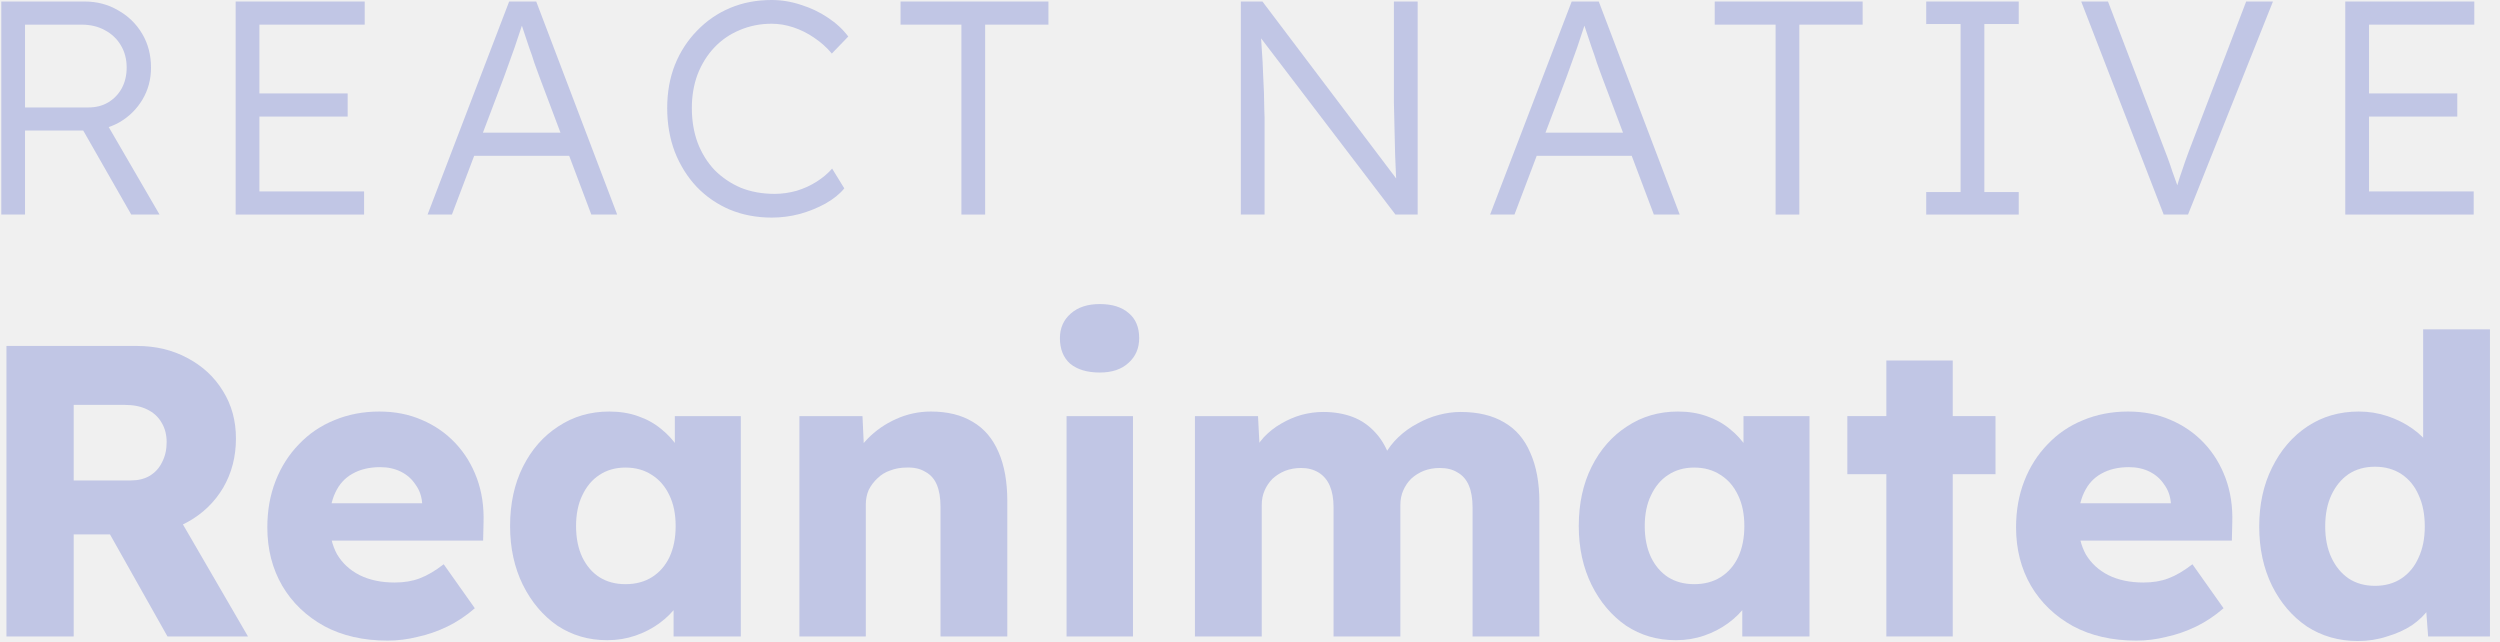
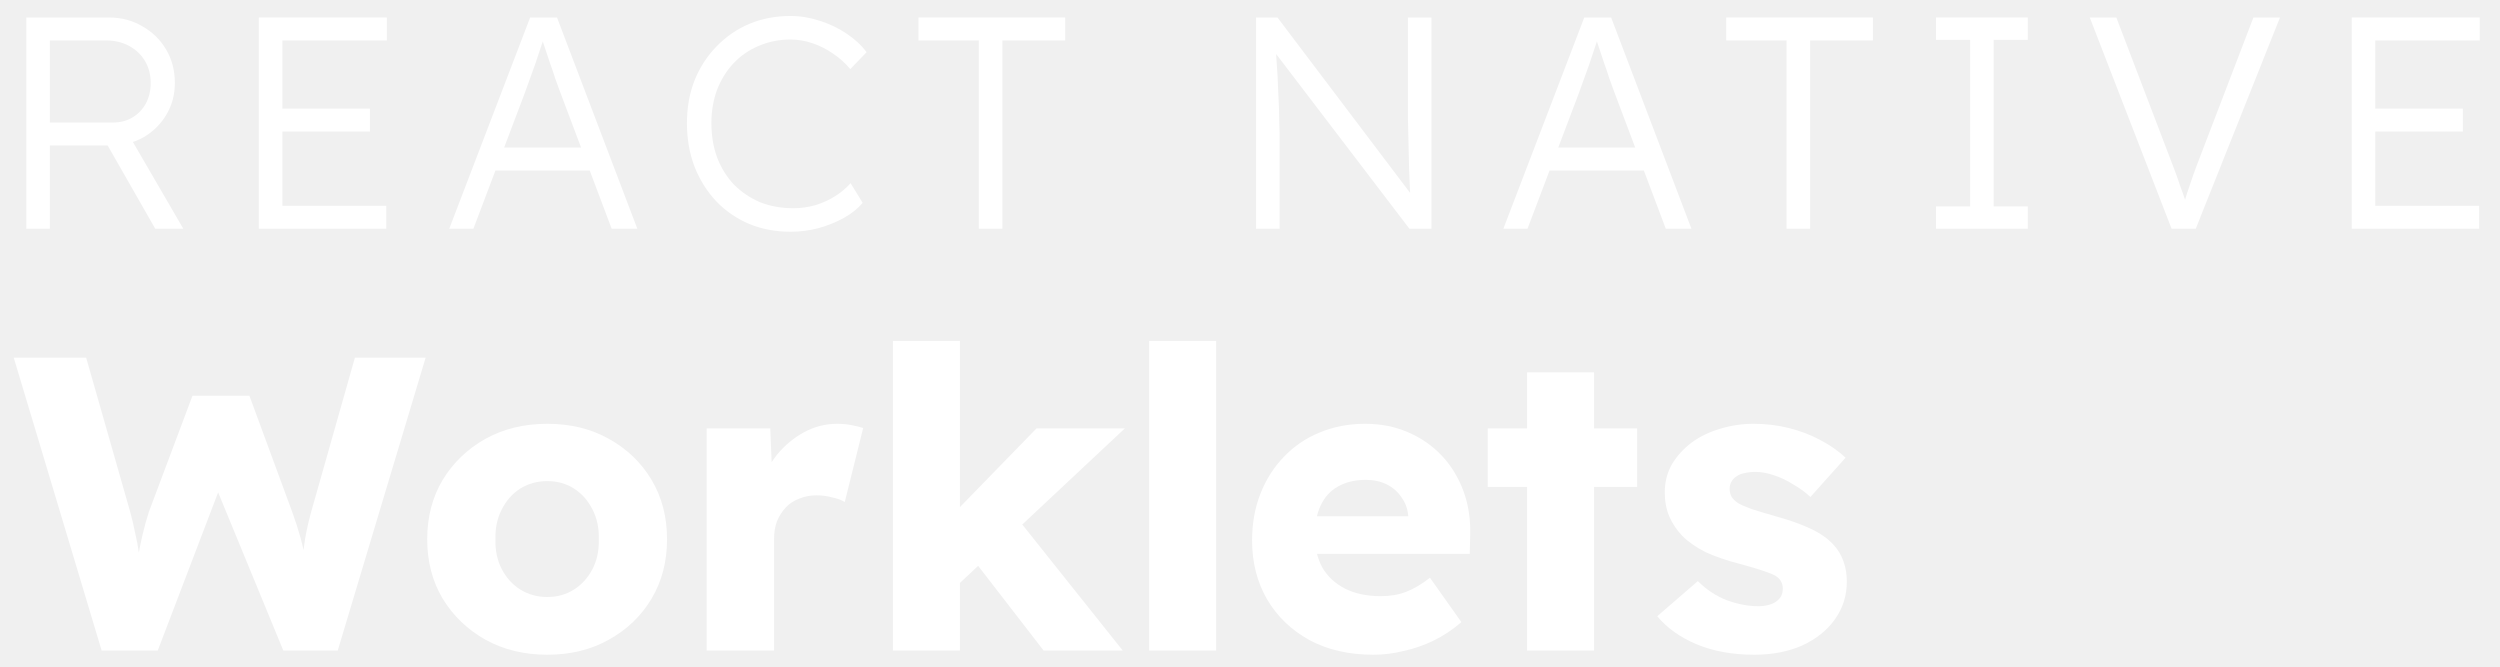
- <svg xmlns="http://www.w3.org/2000/svg" width="156" height="40" viewBox="0 0 156 40" fill="none">
-   <path d="M0.08 13.388V0.095H5.283C6.056 0.095 6.752 0.279 7.372 0.646C8.005 1 8.505 1.488 8.873 2.108C9.24 2.728 9.423 3.431 9.423 4.216C9.423 4.95 9.246 5.615 8.891 6.21C8.537 6.805 8.056 7.28 7.448 7.634C6.841 7.976 6.157 8.147 5.397 8.147H1.561V13.388H0.08ZM8.189 13.388L4.847 7.539L6.271 7.045L9.955 13.388H8.189ZM1.561 6.704H5.53C5.999 6.704 6.41 6.596 6.765 6.381C7.119 6.165 7.398 5.874 7.6 5.507C7.803 5.127 7.904 4.697 7.904 4.216C7.904 3.697 7.784 3.235 7.543 2.83C7.303 2.424 6.967 2.108 6.537 1.88C6.119 1.652 5.638 1.538 5.093 1.538H1.561V6.704Z" fill="#C1C6E5" />
-   <path d="M14.705 13.388V0.095H22.757V1.538H16.187V11.945H22.719V13.388H14.705ZM15.389 7.273V5.83H21.694V7.273H15.389Z" fill="#C1C6E5" />
-   <path d="M26.681 13.388L31.771 0.095H33.461L38.512 13.388H36.898L33.651 4.767C33.562 4.526 33.461 4.247 33.347 3.931C33.245 3.602 33.132 3.266 33.005 2.924C32.891 2.57 32.777 2.228 32.663 1.899C32.562 1.57 32.467 1.279 32.378 1.025H32.758C32.657 1.342 32.549 1.665 32.435 1.994C32.334 2.31 32.226 2.633 32.112 2.962C31.998 3.279 31.884 3.595 31.771 3.912C31.657 4.228 31.543 4.545 31.429 4.861L28.2 13.388H26.681ZM28.846 9.723L29.397 8.28H35.682L36.29 9.723H28.846Z" fill="#C1C6E5" />
-   <path d="M48.165 13.578C47.216 13.578 46.342 13.413 45.544 13.084C44.747 12.742 44.057 12.268 43.474 11.66C42.892 11.04 42.436 10.312 42.107 9.476C41.791 8.64 41.633 7.729 41.633 6.741C41.633 5.767 41.791 4.874 42.107 4.064C42.436 3.241 42.898 2.526 43.493 1.918C44.089 1.298 44.779 0.823 45.563 0.494C46.348 0.165 47.209 0 48.146 0C48.767 0 49.38 0.101 49.988 0.304C50.596 0.494 51.153 0.76 51.659 1.101C52.178 1.443 52.602 1.836 52.932 2.279L51.906 3.342C51.59 2.962 51.222 2.633 50.805 2.355C50.4 2.076 49.969 1.861 49.513 1.709C49.058 1.557 48.602 1.481 48.146 1.481C47.437 1.481 46.773 1.614 46.152 1.88C45.544 2.133 45.019 2.494 44.576 2.962C44.133 3.431 43.785 3.988 43.532 4.634C43.291 5.279 43.171 5.982 43.171 6.741C43.171 7.526 43.291 8.248 43.532 8.906C43.785 9.565 44.139 10.134 44.595 10.616C45.063 11.084 45.608 11.451 46.228 11.717C46.861 11.97 47.564 12.097 48.336 12.097C48.792 12.097 49.248 12.033 49.703 11.907C50.159 11.768 50.577 11.578 50.957 11.337C51.336 11.097 51.659 10.824 51.925 10.521L52.685 11.755C52.394 12.109 52.001 12.426 51.507 12.704C51.026 12.97 50.495 13.185 49.912 13.35C49.33 13.502 48.748 13.578 48.165 13.578Z" fill="#C1C6E5" />
-   <path d="M59.992 13.388V1.538H56.194V0.095H65.423V1.538H61.473V13.388H59.992Z" fill="#C1C6E5" />
-   <path d="M77.428 13.388V0.095H78.777L87.474 11.603L87.208 11.945C87.17 11.742 87.139 11.438 87.113 11.033C87.101 10.628 87.082 10.172 87.056 9.666C87.044 9.147 87.031 8.609 87.018 8.052C87.006 7.495 86.993 6.95 86.98 6.419C86.98 5.887 86.98 5.406 86.98 4.975V0.095H88.462V13.388H87.075L78.416 2.032L78.644 1.633C78.682 2.14 78.713 2.64 78.739 3.133C78.777 3.627 78.802 4.102 78.815 4.558C78.84 5.013 78.859 5.431 78.872 5.811C78.884 6.191 78.891 6.514 78.891 6.779C78.903 7.045 78.91 7.235 78.91 7.349V13.388H77.428Z" fill="#C1C6E5" />
-   <path d="M92.983 13.388L98.073 0.095H99.763L104.814 13.388H103.2L99.953 4.767C99.864 4.526 99.763 4.247 99.649 3.931C99.548 3.602 99.434 3.266 99.307 2.924C99.193 2.57 99.079 2.228 98.965 1.899C98.864 1.57 98.769 1.279 98.68 1.025H99.06C98.959 1.342 98.851 1.665 98.737 1.994C98.636 2.31 98.528 2.633 98.415 2.962C98.301 3.279 98.187 3.595 98.073 3.912C97.959 4.228 97.845 4.545 97.731 4.861L94.503 13.388H92.983ZM95.148 9.723L95.699 8.28H101.985L102.592 9.723H95.148Z" fill="#C1C6E5" />
-   <path d="M110.797 13.388V1.538H106.999V0.095H116.228V1.538H112.278V13.388H110.797Z" fill="#C1C6E5" />
-   <path d="M120.196 13.388V11.983H122.341V1.5H120.196V0.095H125.969V1.5H123.823V11.983H125.969V13.388H120.196Z" fill="#C1C6E5" />
-   <path d="M135.014 13.388L129.868 0.095H131.539L134.843 8.754C134.995 9.147 135.128 9.495 135.242 9.799C135.356 10.103 135.457 10.394 135.546 10.672C135.647 10.938 135.742 11.204 135.831 11.47C135.919 11.736 136.014 12.027 136.116 12.344L135.622 12.363C135.749 11.932 135.869 11.533 135.983 11.166C136.109 10.799 136.236 10.426 136.363 10.046C136.502 9.653 136.673 9.198 136.875 8.678L140.161 0.095H141.832L136.533 13.388H135.014Z" fill="#C1C6E5" />
-   <path d="M146.345 13.388V0.095H154.397V1.538H147.827V11.945H154.359V13.388H146.345ZM147.029 7.273V5.83H153.334V7.273H147.029Z" fill="#C1C6E5" />
-   <path d="M0.403 39.715V21.588H8.56C9.717 21.588 10.761 21.839 11.693 22.339C12.643 22.84 13.385 23.53 13.92 24.411C14.456 25.274 14.723 26.258 14.723 27.363C14.723 28.502 14.456 29.53 13.92 30.445C13.385 31.342 12.652 32.05 11.719 32.568C10.787 33.086 9.734 33.345 8.56 33.345H4.598V39.715H0.403ZM10.45 39.715L5.841 31.532L10.347 30.885L15.474 39.715H10.45ZM4.598 29.979H8.172C8.62 29.979 9.009 29.884 9.337 29.694C9.682 29.486 9.941 29.202 10.114 28.839C10.304 28.477 10.399 28.062 10.399 27.596C10.399 27.13 10.295 26.724 10.088 26.379C9.881 26.016 9.579 25.74 9.182 25.55C8.802 25.36 8.336 25.265 7.783 25.265H4.598V29.979Z" fill="#C1C6E5" />
-   <path d="M24.191 39.974C22.672 39.974 21.351 39.672 20.229 39.068C19.107 38.446 18.235 37.609 17.614 36.556C16.992 35.486 16.681 34.269 16.681 32.905C16.681 31.852 16.854 30.885 17.199 30.004C17.544 29.124 18.028 28.364 18.649 27.726C19.271 27.07 20.005 26.569 20.851 26.224C21.714 25.861 22.655 25.68 23.673 25.68C24.64 25.68 25.52 25.852 26.314 26.198C27.126 26.543 27.825 27.026 28.412 27.648C28.999 28.269 29.448 29.003 29.759 29.849C30.069 30.695 30.207 31.619 30.173 32.62L30.147 33.733H19.193L18.598 31.403H26.781L26.34 31.895V31.377C26.306 30.945 26.168 30.565 25.926 30.237C25.702 29.892 25.399 29.625 25.02 29.435C24.64 29.245 24.208 29.15 23.725 29.15C23.052 29.15 22.473 29.288 21.99 29.564C21.524 29.823 21.17 30.212 20.928 30.729C20.686 31.23 20.566 31.852 20.566 32.594C20.566 33.353 20.721 34.018 21.032 34.588C21.36 35.14 21.826 35.572 22.43 35.883C23.052 36.193 23.785 36.349 24.631 36.349C25.218 36.349 25.736 36.263 26.185 36.09C26.651 35.917 27.152 35.624 27.687 35.209L29.629 37.954C29.094 38.42 28.524 38.8 27.92 39.094C27.316 39.387 26.694 39.603 26.055 39.741C25.434 39.897 24.812 39.974 24.191 39.974Z" fill="#C1C6E5" />
-   <path d="M37.888 39.948C36.731 39.948 35.696 39.646 34.781 39.042C33.883 38.42 33.167 37.575 32.631 36.504C32.096 35.416 31.829 34.191 31.829 32.827C31.829 31.429 32.096 30.194 32.631 29.124C33.167 28.054 33.9 27.216 34.833 26.612C35.765 25.991 36.827 25.68 38.018 25.68C38.674 25.68 39.269 25.775 39.804 25.965C40.357 26.155 40.84 26.422 41.255 26.767C41.669 27.095 42.023 27.484 42.316 27.933C42.61 28.364 42.826 28.83 42.964 29.331L42.109 29.227V25.965H46.227V39.715H42.032V36.401L42.964 36.375C42.826 36.858 42.601 37.316 42.291 37.747C41.98 38.179 41.6 38.559 41.151 38.887C40.702 39.215 40.202 39.474 39.649 39.663C39.097 39.853 38.51 39.948 37.888 39.948ZM39.028 36.452C39.666 36.452 40.219 36.306 40.685 36.012C41.151 35.719 41.514 35.304 41.773 34.769C42.032 34.217 42.161 33.569 42.161 32.827C42.161 32.085 42.032 31.446 41.773 30.911C41.514 30.358 41.151 29.935 40.685 29.642C40.219 29.331 39.666 29.176 39.028 29.176C38.406 29.176 37.862 29.331 37.396 29.642C36.947 29.935 36.593 30.358 36.334 30.911C36.075 31.446 35.946 32.085 35.946 32.827C35.946 33.569 36.075 34.217 36.334 34.769C36.593 35.304 36.947 35.719 37.396 36.012C37.862 36.306 38.406 36.452 39.028 36.452Z" fill="#C1C6E5" />
-   <path d="M49.883 39.715V25.965H53.819L53.948 28.761L53.12 29.072C53.309 28.451 53.646 27.89 54.129 27.389C54.63 26.871 55.226 26.457 55.916 26.146C56.607 25.835 57.332 25.68 58.091 25.68C59.127 25.68 59.999 25.896 60.707 26.327C61.415 26.741 61.95 27.372 62.312 28.218C62.675 29.046 62.856 30.065 62.856 31.273V39.715H58.687V31.61C58.687 31.058 58.609 30.6 58.454 30.237C58.299 29.875 58.057 29.607 57.729 29.435C57.418 29.245 57.03 29.158 56.564 29.176C56.201 29.176 55.864 29.236 55.554 29.357C55.243 29.461 54.975 29.625 54.751 29.849C54.526 30.056 54.345 30.298 54.207 30.574C54.086 30.85 54.026 31.152 54.026 31.48V39.715H51.98C51.497 39.715 51.082 39.715 50.737 39.715C50.392 39.715 50.107 39.715 49.883 39.715Z" fill="#C1C6E5" />
-   <path d="M66.553 39.715V25.965H70.697V39.715H66.553ZM68.625 23.246C67.848 23.246 67.235 23.064 66.786 22.702C66.355 22.322 66.139 21.787 66.139 21.096C66.139 20.475 66.363 19.965 66.812 19.568C67.261 19.171 67.865 18.973 68.625 18.973C69.402 18.973 70.006 19.163 70.438 19.543C70.869 19.905 71.085 20.423 71.085 21.096C71.085 21.735 70.861 22.253 70.412 22.65C69.98 23.047 69.385 23.246 68.625 23.246Z" fill="#C1C6E5" />
-   <path d="M74.564 39.715V25.965H78.5L78.629 28.451L78.085 28.477C78.293 28.028 78.552 27.631 78.862 27.285C79.19 26.94 79.553 26.655 79.95 26.431C80.364 26.189 80.787 26.008 81.219 25.887C81.668 25.766 82.117 25.706 82.565 25.706C83.239 25.706 83.852 25.809 84.404 26.016C84.956 26.224 85.44 26.56 85.854 27.026C86.269 27.475 86.597 28.088 86.838 28.865L86.191 28.813L86.398 28.399C86.622 27.985 86.907 27.613 87.252 27.285C87.615 26.94 88.012 26.655 88.444 26.431C88.875 26.189 89.324 26.008 89.79 25.887C90.256 25.766 90.705 25.706 91.137 25.706C92.225 25.706 93.131 25.922 93.856 26.353C94.581 26.767 95.125 27.398 95.487 28.244C95.867 29.089 96.057 30.117 96.057 31.325V39.715H91.888V31.662C91.888 31.109 91.81 30.652 91.655 30.289C91.499 29.927 91.266 29.659 90.956 29.486C90.662 29.297 90.291 29.202 89.842 29.202C89.48 29.202 89.143 29.262 88.832 29.383C88.539 29.504 88.28 29.668 88.055 29.875C87.848 30.082 87.684 30.324 87.563 30.6C87.442 30.876 87.382 31.187 87.382 31.532V39.715H83.213V31.636C83.213 31.118 83.135 30.678 82.98 30.315C82.824 29.953 82.591 29.676 82.281 29.486C81.97 29.297 81.607 29.202 81.193 29.202C80.83 29.202 80.494 29.262 80.183 29.383C79.889 29.504 79.631 29.668 79.406 29.875C79.199 30.082 79.035 30.324 78.914 30.6C78.793 30.876 78.733 31.178 78.733 31.506V39.715H74.564Z" fill="#C1C6E5" />
-   <path d="M104.574 39.948C103.418 39.948 102.382 39.646 101.467 39.042C100.569 38.42 99.853 37.575 99.318 36.504C98.782 35.416 98.515 34.191 98.515 32.827C98.515 31.429 98.782 30.194 99.318 29.124C99.853 28.054 100.587 27.216 101.519 26.612C102.451 25.991 103.513 25.68 104.704 25.68C105.36 25.68 105.956 25.775 106.491 25.965C107.043 26.155 107.527 26.422 107.941 26.767C108.355 27.095 108.709 27.484 109.003 27.933C109.296 28.364 109.512 28.83 109.65 29.331L108.795 29.227V25.965H112.913V39.715H108.718V36.401L109.65 36.375C109.512 36.858 109.287 37.316 108.977 37.747C108.666 38.179 108.286 38.559 107.837 38.887C107.388 39.215 106.888 39.474 106.335 39.663C105.783 39.853 105.196 39.948 104.574 39.948ZM105.714 36.452C106.353 36.452 106.905 36.306 107.371 36.012C107.837 35.719 108.2 35.304 108.459 34.769C108.718 34.217 108.847 33.569 108.847 32.827C108.847 32.085 108.718 31.446 108.459 30.911C108.2 30.358 107.837 29.935 107.371 29.642C106.905 29.331 106.353 29.176 105.714 29.176C105.092 29.176 104.549 29.331 104.082 29.642C103.634 29.935 103.28 30.358 103.021 30.911C102.762 31.446 102.632 32.085 102.632 32.827C102.632 33.569 102.762 34.217 103.021 34.769C103.28 35.304 103.634 35.719 104.082 36.012C104.549 36.306 105.092 36.452 105.714 36.452Z" fill="#C1C6E5" />
-   <path d="M117.708 39.715V22.495H121.851V39.715H117.708ZM115.274 29.59V25.965H124.519V29.59H115.274Z" fill="#C1C6E5" />
-   <path d="M133.312 39.974C131.792 39.974 130.472 39.672 129.35 39.068C128.227 38.446 127.356 37.609 126.734 36.556C126.113 35.486 125.802 34.269 125.802 32.905C125.802 31.852 125.975 30.885 126.32 30.004C126.665 29.124 127.149 28.364 127.77 27.726C128.391 27.07 129.125 26.569 129.971 26.224C130.834 25.861 131.775 25.68 132.794 25.68C133.761 25.68 134.641 25.852 135.435 26.198C136.246 26.543 136.946 27.026 137.533 27.648C138.12 28.269 138.568 29.003 138.879 29.849C139.19 30.695 139.328 31.619 139.294 32.62L139.268 33.733H128.314L127.718 31.403H135.901L135.461 31.895V31.377C135.426 30.945 135.288 30.565 135.047 30.237C134.822 29.892 134.52 29.625 134.14 29.435C133.761 29.245 133.329 29.15 132.846 29.15C132.172 29.15 131.594 29.288 131.111 29.564C130.644 29.823 130.291 30.212 130.049 30.729C129.807 31.23 129.686 31.852 129.686 32.594C129.686 33.353 129.842 34.018 130.152 34.588C130.48 35.14 130.947 35.572 131.551 35.883C132.172 36.193 132.906 36.349 133.752 36.349C134.339 36.349 134.857 36.263 135.306 36.09C135.772 35.917 136.272 35.624 136.808 35.209L138.75 37.954C138.215 38.42 137.645 38.8 137.041 39.094C136.436 39.387 135.815 39.603 135.176 39.741C134.555 39.897 133.933 39.974 133.312 39.974Z" fill="#C1C6E5" />
-   <path d="M147.138 40C145.947 40 144.885 39.698 143.953 39.094C143.038 38.472 142.313 37.626 141.778 36.556C141.243 35.468 140.975 34.234 140.975 32.853C140.975 31.472 141.243 30.246 141.778 29.176C142.313 28.088 143.047 27.233 143.979 26.612C144.911 25.991 145.982 25.68 147.19 25.68C147.812 25.68 148.407 25.775 148.977 25.965C149.547 26.155 150.064 26.413 150.531 26.741C150.997 27.07 151.377 27.449 151.67 27.881C151.964 28.295 152.136 28.727 152.188 29.176L151.204 29.409V20.552H155.373V39.715H151.515L151.282 36.582L152.11 36.711C152.058 37.143 151.886 37.557 151.592 37.954C151.316 38.351 150.954 38.705 150.505 39.016C150.056 39.309 149.538 39.543 148.951 39.715C148.381 39.905 147.777 40 147.138 40ZM148.2 36.556C148.839 36.556 149.391 36.401 149.857 36.09C150.323 35.779 150.677 35.347 150.919 34.795C151.178 34.243 151.307 33.595 151.307 32.853C151.307 32.093 151.178 31.437 150.919 30.885C150.677 30.332 150.323 29.901 149.857 29.59C149.391 29.279 148.839 29.124 148.2 29.124C147.561 29.124 147.009 29.279 146.543 29.59C146.094 29.901 145.74 30.332 145.481 30.885C145.222 31.437 145.093 32.093 145.093 32.853C145.093 33.595 145.222 34.243 145.481 34.795C145.74 35.347 146.094 35.779 146.543 36.09C147.009 36.401 147.561 36.556 148.2 36.556Z" fill="#C1C6E5" />
+ <svg xmlns="http://www.w3.org/2000/svg" width="120" height="32" viewBox="0 0 120 32" fill="none">
+   <path d="M112.883 10.98V0.84H119.028V1.941H114.014V9.879H118.999V10.98H112.883ZM113.405 6.315V5.214H118.217V6.315H113.405Z" fill="white" />
+   <path d="M104.236 10.98L100.309 0.84H101.584L104.106 7.445C104.222 7.745 104.323 8.01 104.41 8.242C104.497 8.474 104.574 8.696 104.642 8.908C104.719 9.111 104.792 9.314 104.859 9.517C104.927 9.719 105 9.942 105.077 10.183L104.7 10.197C104.797 9.869 104.888 9.565 104.975 9.285C105.072 9.005 105.169 8.72 105.265 8.43C105.371 8.131 105.502 7.783 105.656 7.387L108.164 0.84H109.439L105.396 10.98H104.236Z" fill="white" />
+   <path d="M92.928 10.98V9.908H94.565V1.912H92.928V0.84H97.333V1.912H95.696V9.908H97.333V10.98H92.928Z" fill="white" />
+   <path d="M85.755 10.98V1.941H82.857V0.84H89.9V1.941H86.886V10.98H85.755Z" fill="white" />
+   <path d="M72.161 10.98L76.045 0.84H77.335L81.189 10.98H79.958L77.48 4.403C77.412 4.22 77.335 4.007 77.248 3.766C77.17 3.515 77.083 3.259 76.987 2.998C76.9 2.728 76.813 2.467 76.726 2.216C76.649 1.965 76.576 1.743 76.508 1.55H76.798C76.721 1.791 76.639 2.037 76.552 2.288C76.475 2.53 76.393 2.776 76.306 3.027C76.219 3.269 76.132 3.51 76.045 3.751C75.958 3.993 75.871 4.234 75.784 4.476L73.32 10.98H72.161ZM73.813 8.184L74.233 7.083H79.03L79.494 8.184H73.813Z" fill="white" />
+   <path d="M60.29 10.98V0.84H61.319L67.957 9.618L67.754 9.879C67.725 9.724 67.701 9.492 67.681 9.183C67.672 8.874 67.657 8.527 67.638 8.14C67.628 7.745 67.618 7.334 67.609 6.909C67.599 6.484 67.589 6.069 67.58 5.663C67.58 5.258 67.58 4.891 67.58 4.563V0.84H68.71V10.98H67.652L61.044 2.317L61.218 2.013C61.247 2.399 61.271 2.781 61.29 3.157C61.319 3.534 61.339 3.896 61.348 4.244C61.367 4.592 61.382 4.91 61.392 5.2C61.401 5.49 61.406 5.736 61.406 5.939C61.416 6.141 61.421 6.286 61.421 6.373V10.98H60.29Z" fill="white" />
+   <path d="M46.984 10.98V1.941H44.085V0.84H51.129V1.941H48.114V10.98H46.984Z" fill="white" />
+   <path d="M37.958 11.124C37.234 11.124 36.567 10.999 35.958 10.748C35.35 10.487 34.823 10.125 34.379 9.661C33.934 9.188 33.587 8.633 33.335 7.996C33.094 7.358 32.973 6.663 32.973 5.91C32.973 5.166 33.094 4.485 33.335 3.867C33.587 3.24 33.939 2.694 34.393 2.23C34.847 1.757 35.374 1.395 35.973 1.144C36.572 0.893 37.229 0.767 37.944 0.767C38.417 0.767 38.886 0.845 39.35 0.999C39.813 1.144 40.238 1.347 40.625 1.607C41.021 1.868 41.345 2.168 41.596 2.506L40.813 3.317C40.572 3.027 40.292 2.776 39.973 2.564C39.664 2.351 39.335 2.187 38.987 2.071C38.639 1.955 38.292 1.897 37.944 1.897C37.403 1.897 36.896 1.999 36.422 2.201C35.958 2.395 35.557 2.67 35.219 3.027C34.881 3.384 34.615 3.809 34.422 4.302C34.239 4.794 34.147 5.33 34.147 5.91C34.147 6.508 34.239 7.059 34.422 7.561C34.615 8.063 34.886 8.498 35.234 8.865C35.591 9.222 36.007 9.502 36.48 9.705C36.963 9.898 37.499 9.995 38.089 9.995C38.437 9.995 38.784 9.946 39.132 9.85C39.48 9.744 39.799 9.599 40.089 9.415C40.379 9.232 40.625 9.024 40.828 8.792L41.407 9.734C41.185 10.004 40.886 10.246 40.509 10.458C40.142 10.661 39.736 10.825 39.292 10.951C38.847 11.067 38.403 11.124 37.958 11.124Z" fill="white" />
+   <path d="M21.563 10.98L25.447 0.84H26.737L30.592 10.98H29.36L26.882 4.403C26.814 4.22 26.737 4.007 26.65 3.766C26.573 3.515 26.486 3.259 26.389 2.998C26.302 2.728 26.215 2.467 26.128 2.216C26.051 1.965 25.978 1.743 25.911 1.55H26.201C26.123 1.791 26.041 2.037 25.954 2.288C25.877 2.53 25.795 2.776 25.708 3.027C25.621 3.269 25.534 3.51 25.447 3.751C25.36 3.993 25.273 4.234 25.186 4.476L22.723 10.98H21.563ZM23.215 8.184L23.636 7.083H28.432L28.896 8.184H23.215Z" fill="white" />
+   <path d="M12.424 10.98V0.84H18.569V1.941H13.555V9.879H18.54V10.98H12.424ZM12.946 6.315V5.214H17.757V6.315H12.946Z" fill="white" />
+   <path d="M1.263 10.98V0.84H5.234C5.823 0.84 6.355 0.98 6.828 1.26C7.311 1.53 7.693 1.902 7.973 2.375C8.253 2.848 8.393 3.384 8.393 3.983C8.393 4.543 8.258 5.05 7.987 5.504C7.717 5.958 7.35 6.32 6.886 6.591C6.422 6.851 5.9 6.982 5.321 6.982H2.393V10.98H1.263ZM7.451 10.98L4.901 6.518L5.987 6.141L8.799 10.98H7.451ZM2.393 5.881H5.422C5.78 5.881 6.094 5.799 6.364 5.635C6.635 5.47 6.847 5.248 7.002 4.968C7.156 4.678 7.234 4.35 7.234 3.983C7.234 3.587 7.142 3.235 6.958 2.926C6.775 2.617 6.519 2.375 6.19 2.201C5.871 2.028 5.504 1.941 5.089 1.941H2.393V5.881Z" fill="white" />
+   <path d="M4.879 31.227L0.66 17.169H4.136L6.246 24.559C6.339 24.894 6.42 25.235 6.487 25.583C6.567 25.918 6.627 26.239 6.667 26.547C6.721 26.855 6.761 27.143 6.788 27.411C6.815 27.665 6.842 27.88 6.868 28.054H6.426C6.507 27.558 6.574 27.116 6.627 26.728C6.694 26.34 6.768 25.978 6.848 25.644C6.929 25.296 7.029 24.934 7.15 24.559L9.239 18.996H11.972L14.021 24.559C14.182 25.001 14.316 25.416 14.423 25.804C14.53 26.193 14.61 26.567 14.664 26.929C14.731 27.277 14.784 27.625 14.825 27.973L14.423 28.034C14.45 27.793 14.47 27.572 14.483 27.371C14.496 27.157 14.51 26.956 14.523 26.768C14.55 26.567 14.577 26.36 14.604 26.146C14.63 25.931 14.671 25.697 14.724 25.443C14.778 25.175 14.851 24.874 14.945 24.539L17.035 17.169H20.43L16.211 31.227H13.599L10.264 23.133L10.646 23.174L7.572 31.227H4.879Z" fill="white" />
+   <path d="M26.272 31.427C25.16 31.427 24.169 31.186 23.299 30.704C22.441 30.222 21.758 29.566 21.249 28.736C20.754 27.906 20.506 26.956 20.506 25.885C20.506 24.814 20.754 23.863 21.249 23.033C21.758 22.203 22.441 21.547 23.299 21.065C24.169 20.583 25.16 20.342 26.272 20.342C27.384 20.342 28.368 20.583 29.225 21.065C30.096 21.547 30.779 22.203 31.275 23.033C31.77 23.863 32.018 24.814 32.018 25.885C32.018 26.956 31.77 27.906 31.275 28.736C30.779 29.566 30.096 30.222 29.225 30.704C28.368 31.186 27.384 31.427 26.272 31.427ZM26.272 28.656C26.754 28.656 27.183 28.535 27.558 28.294C27.933 28.054 28.227 27.726 28.442 27.311C28.656 26.895 28.757 26.42 28.743 25.885C28.757 25.349 28.656 24.874 28.442 24.459C28.227 24.03 27.933 23.696 27.558 23.455C27.183 23.214 26.754 23.093 26.272 23.093C25.79 23.093 25.355 23.214 24.966 23.455C24.591 23.696 24.296 24.03 24.082 24.459C23.868 24.874 23.767 25.349 23.781 25.885C23.767 26.42 23.868 26.895 24.082 27.311C24.296 27.726 24.591 28.054 24.966 28.294C25.355 28.535 25.79 28.656 26.272 28.656Z" fill="white" />
+   <path d="M33.919 31.227V20.563H36.973L37.114 24.037L36.511 23.374C36.672 22.799 36.933 22.283 37.294 21.828C37.67 21.373 38.105 21.011 38.6 20.744C39.096 20.476 39.625 20.342 40.188 20.342C40.429 20.342 40.65 20.362 40.851 20.402C41.065 20.442 41.259 20.489 41.433 20.543L40.549 24.097C40.402 24.004 40.201 23.93 39.947 23.876C39.706 23.809 39.451 23.776 39.183 23.776C38.889 23.776 38.614 23.83 38.359 23.937C38.105 24.03 37.891 24.171 37.717 24.358C37.542 24.546 37.402 24.767 37.294 25.021C37.201 25.276 37.154 25.563 37.154 25.885V31.227H33.919Z" fill="white" />
+   <path d="M45.955 28.094L44.77 25.684L49.753 20.563H53.992L45.955 28.094ZM42.861 31.227V16.366H46.076V31.227H42.861ZM50.094 31.227L46.337 26.367L48.608 24.599L53.892 31.227H50.094Z" fill="white" />
+   <path d="M55.159 31.227V16.366H58.374V31.227H55.159Z" fill="white" />
+   <path d="M65.927 31.427C64.748 31.427 63.724 31.193 62.853 30.724C61.982 30.242 61.306 29.593 60.824 28.776C60.342 27.946 60.1 27.003 60.1 25.945C60.1 25.128 60.234 24.378 60.502 23.696C60.77 23.013 61.145 22.424 61.627 21.928C62.11 21.42 62.679 21.031 63.335 20.764C64.005 20.483 64.735 20.342 65.525 20.342C66.275 20.342 66.958 20.476 67.574 20.744C68.204 21.011 68.746 21.386 69.202 21.868C69.657 22.35 70.005 22.919 70.247 23.575C70.488 24.231 70.595 24.948 70.568 25.724L70.548 26.587H62.049L61.587 24.78H67.936L67.594 25.162V24.76C67.568 24.425 67.461 24.131 67.273 23.876C67.099 23.609 66.865 23.401 66.57 23.254C66.275 23.107 65.94 23.033 65.565 23.033C65.043 23.033 64.594 23.14 64.219 23.354C63.858 23.555 63.583 23.856 63.395 24.258C63.208 24.646 63.114 25.128 63.114 25.704C63.114 26.293 63.235 26.808 63.476 27.25C63.73 27.679 64.092 28.013 64.561 28.254C65.043 28.495 65.612 28.616 66.269 28.616C66.724 28.616 67.126 28.549 67.474 28.415C67.836 28.281 68.224 28.054 68.639 27.732L70.146 29.861C69.731 30.222 69.289 30.517 68.82 30.745C68.351 30.972 67.869 31.14 67.374 31.247C66.891 31.367 66.409 31.427 65.927 31.427Z" fill="white" />
+   <path d="M73.299 31.227V17.872H76.514V31.227H73.299ZM71.411 23.374V20.563H78.583V23.374H71.411Z" fill="white" />
+   <path d="M84.208 31.427C83.163 31.427 82.239 31.26 81.436 30.925C80.645 30.591 80.016 30.142 79.547 29.58L81.496 27.893C81.911 28.308 82.38 28.616 82.902 28.817C83.425 29.004 83.92 29.098 84.389 29.098C84.576 29.098 84.744 29.078 84.891 29.038C85.039 28.997 85.159 28.944 85.253 28.877C85.36 28.797 85.44 28.71 85.494 28.616C85.547 28.509 85.574 28.388 85.574 28.254C85.574 27.987 85.454 27.779 85.213 27.632C85.092 27.565 84.891 27.485 84.61 27.391C84.329 27.297 83.967 27.19 83.525 27.07C82.895 26.909 82.346 26.721 81.877 26.507C81.422 26.28 81.047 26.018 80.752 25.724C80.484 25.443 80.277 25.135 80.13 24.8C79.982 24.452 79.909 24.064 79.909 23.635C79.909 23.14 80.022 22.692 80.25 22.29C80.491 21.888 80.806 21.54 81.194 21.246C81.596 20.951 82.052 20.73 82.561 20.583C83.083 20.422 83.619 20.342 84.168 20.342C84.757 20.342 85.32 20.409 85.856 20.543C86.391 20.677 86.887 20.864 87.342 21.105C87.811 21.346 88.226 21.634 88.588 21.969L86.9 23.856C86.659 23.629 86.385 23.428 86.077 23.254C85.782 23.066 85.474 22.919 85.152 22.812C84.831 22.705 84.536 22.651 84.268 22.651C84.067 22.651 83.887 22.672 83.726 22.712C83.579 22.738 83.451 22.792 83.344 22.872C83.237 22.939 83.157 23.026 83.103 23.133C83.049 23.227 83.023 23.341 83.023 23.475C83.023 23.609 83.056 23.736 83.123 23.856C83.204 23.977 83.311 24.077 83.445 24.158C83.579 24.238 83.793 24.332 84.088 24.439C84.382 24.532 84.784 24.653 85.293 24.8C85.923 24.974 86.465 25.168 86.92 25.383C87.376 25.597 87.737 25.851 88.005 26.146C88.22 26.373 88.38 26.641 88.488 26.949C88.595 27.244 88.648 27.565 88.648 27.913C88.648 28.596 88.454 29.205 88.066 29.741C87.691 30.263 87.168 30.678 86.499 30.986C85.829 31.28 85.065 31.427 84.208 31.427Z" fill="white" />
</svg>
